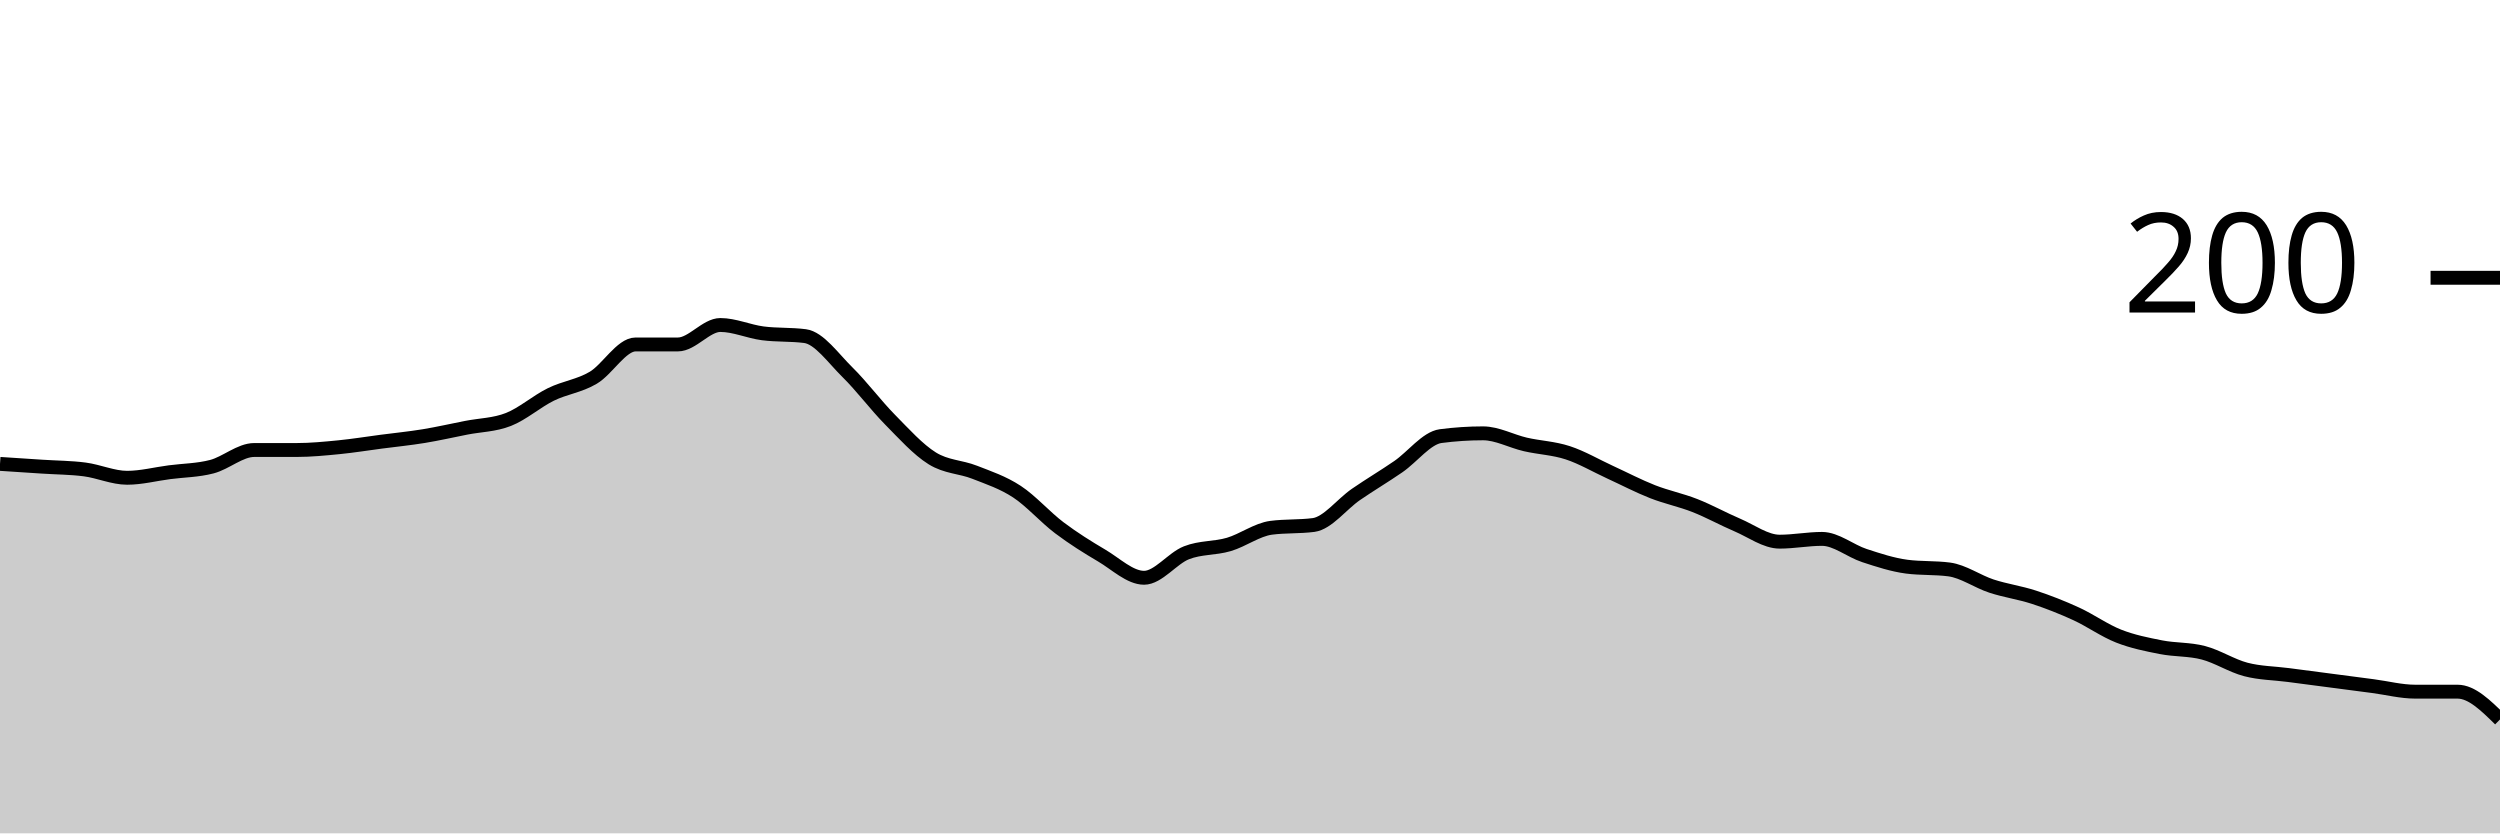
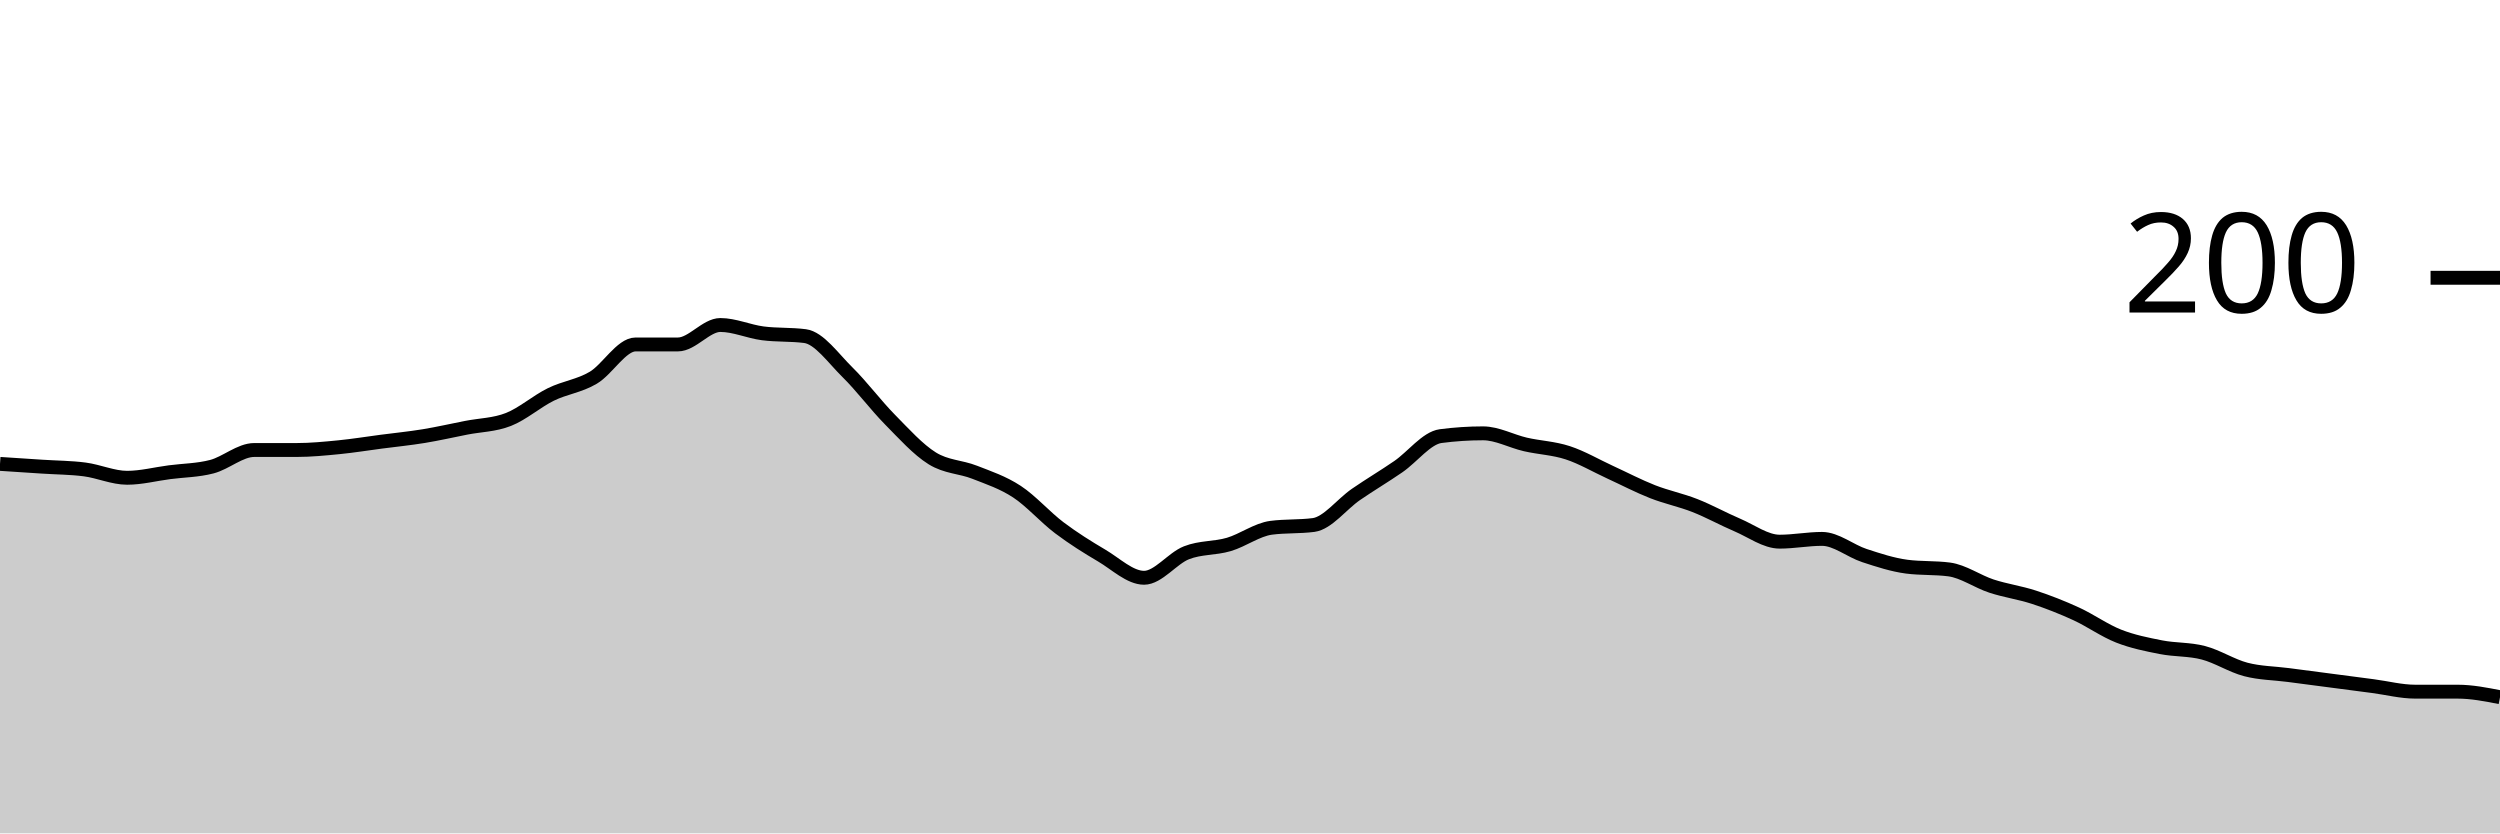
<svg xmlns="http://www.w3.org/2000/svg" viewBox="0 0 180 60">
  <g transform="translate(0,20)">
-     <path class="area" fill="rgba(0, 0, 0, 0.2)" d="M0,13.4C1.017,13.467,2.034,13.533,3.051,13.6C4.068,13.667,5.085,13.667,6.102,13.8C7.119,13.933,8.136,14.4,9.153,14.4C10.169,14.4,11.186,14.133,12.203,14C13.22,13.867,14.237,13.867,15.254,13.6C16.271,13.333,17.288,12.4,18.305,12.4C19.322,12.4,20.339,12.4,21.356,12.4C22.373,12.4,23.39,12.3,24.407,12.2C25.424,12.1,26.441,11.933,27.458,11.8C28.475,11.667,29.492,11.567,30.508,11.4C31.525,11.233,32.542,11,33.559,10.8C34.576,10.6,35.593,10.6,36.61,10.2C37.627,9.8,38.644,8.9,39.661,8.4C40.678,7.9,41.695,7.8,42.712,7.2C43.729,6.6,44.746,4.8,45.763,4.8C46.78,4.8,47.797,4.8,48.814,4.8C49.831,4.8,50.847,3.4,51.864,3.4C52.881,3.4,53.898,3.867,54.915,4C55.932,4.133,56.949,4.067,57.966,4.2C58.983,4.333,60,5.8,61.017,6.8C62.034,7.8,63.051,9.167,64.068,10.2C65.085,11.233,66.102,12.367,67.119,13C68.136,13.633,69.153,13.6,70.169,14C71.186,14.4,72.203,14.733,73.22,15.4C74.237,16.067,75.254,17.233,76.271,18C77.288,18.767,78.305,19.4,79.322,20C80.339,20.6,81.356,21.6,82.373,21.6C83.39,21.6,84.407,20.2,85.424,19.8C86.441,19.4,87.458,19.5,88.475,19.2C89.492,18.9,90.508,18.133,91.525,18C92.542,17.867,93.559,17.933,94.576,17.8C95.593,17.667,96.61,16.3,97.627,15.6C98.644,14.9,99.661,14.3,100.678,13.6C101.695,12.9,102.712,11.533,103.729,11.4C104.746,11.267,105.763,11.2,106.78,11.2C107.797,11.2,108.814,11.767,109.831,12C110.847,12.233,111.864,12.267,112.881,12.6C113.898,12.933,114.915,13.533,115.932,14C116.949,14.467,117.966,15,118.983,15.4C120,15.8,121.017,16,122.034,16.4C123.051,16.8,124.068,17.367,125.085,17.8C126.102,18.233,127.119,19,128.136,19C129.153,19,130.169,18.8,131.186,18.8C132.203,18.8,133.22,19.667,134.237,20C135.254,20.333,136.271,20.667,137.288,20.8C138.305,20.933,139.322,20.867,140.339,21C141.356,21.133,142.373,21.867,143.39,22.2C144.407,22.533,145.424,22.667,146.441,23C147.458,23.333,148.475,23.733,149.492,24.2C150.508,24.667,151.525,25.4,152.542,25.8C153.559,26.2,154.576,26.4,155.593,26.6C156.61,26.8,157.627,26.733,158.644,27C159.661,27.267,160.678,27.933,161.695,28.2C162.712,28.467,163.729,28.467,164.746,28.6C165.763,28.733,166.78,28.867,167.797,29C168.814,29.133,169.831,29.267,170.847,29.4C171.864,29.533,172.881,29.8,173.898,29.8C174.915,29.8,175.932,29.8,176.949,29.8C177.966,29.8,178.983,30.8,180,31.8L180,40C178.983,40,177.966,40,176.949,40C175.932,40,174.915,40,173.898,40C172.881,40,171.864,40,170.847,40C169.831,40,168.814,40,167.797,40C166.78,40,165.763,40,164.746,40C163.729,40,162.712,40,161.695,40C160.678,40,159.661,40,158.644,40C157.627,40,156.61,40,155.593,40C154.576,40,153.559,40,152.542,40C151.525,40,150.508,40,149.492,40C148.475,40,147.458,40,146.441,40C145.424,40,144.407,40,143.39,40C142.373,40,141.356,40,140.339,40C139.322,40,138.305,40,137.288,40C136.271,40,135.254,40,134.237,40C133.22,40,132.203,40,131.186,40C130.169,40,129.153,40,128.136,40C127.119,40,126.102,40,125.085,40C124.068,40,123.051,40,122.034,40C121.017,40,120,40,118.983,40C117.966,40,116.949,40,115.932,40C114.915,40,113.898,40,112.881,40C111.864,40,110.847,40,109.831,40C108.814,40,107.797,40,106.78,40C105.763,40,104.746,40,103.729,40C102.712,40,101.695,40,100.678,40C99.661,40,98.644,40,97.627,40C96.61,40,95.593,40,94.576,40C93.559,40,92.542,40,91.525,40C90.508,40,89.492,40,88.475,40C87.458,40,86.441,40,85.424,40C84.407,40,83.39,40,82.373,40C81.356,40,80.339,40,79.322,40C78.305,40,77.288,40,76.271,40C75.254,40,74.237,40,73.22,40C72.203,40,71.186,40,70.169,40C69.153,40,68.136,40,67.119,40C66.102,40,65.085,40,64.068,40C63.051,40,62.034,40,61.017,40C60,40,58.983,40,57.966,40C56.949,40,55.932,40,54.915,40C53.898,40,52.881,40,51.864,40C50.847,40,49.831,40,48.814,40C47.797,40,46.78,40,45.763,40C44.746,40,43.729,40,42.712,40C41.695,40,40.678,40,39.661,40C38.644,40,37.627,40,36.61,40C35.593,40,34.576,40,33.559,40C32.542,40,31.525,40,30.508,40C29.492,40,28.475,40,27.458,40C26.441,40,25.424,40,24.407,40C23.39,40,22.373,40,21.356,40C20.339,40,19.322,40,18.305,40C17.288,40,16.271,40,15.254,40C14.237,40,13.22,40,12.203,40C11.186,40,10.169,40,9.153,40C8.136,40,7.119,40,6.102,40C5.085,40,4.068,40,3.051,40C2.034,40,1.017,40,0,40Z" />
-     <path class="line" stroke="black" fill="none" d="M0,13.4C1.017,13.467,2.034,13.533,3.051,13.6C4.068,13.667,5.085,13.667,6.102,13.8C7.119,13.933,8.136,14.4,9.153,14.4C10.169,14.4,11.186,14.133,12.203,14C13.22,13.867,14.237,13.867,15.254,13.6C16.271,13.333,17.288,12.4,18.305,12.4C19.322,12.4,20.339,12.4,21.356,12.4C22.373,12.4,23.39,12.3,24.407,12.2C25.424,12.1,26.441,11.933,27.458,11.8C28.475,11.667,29.492,11.567,30.508,11.4C31.525,11.233,32.542,11,33.559,10.8C34.576,10.6,35.593,10.6,36.61,10.2C37.627,9.8,38.644,8.9,39.661,8.4C40.678,7.9,41.695,7.8,42.712,7.2C43.729,6.6,44.746,4.8,45.763,4.8C46.78,4.8,47.797,4.8,48.814,4.8C49.831,4.8,50.847,3.4,51.864,3.4C52.881,3.4,53.898,3.867,54.915,4C55.932,4.133,56.949,4.067,57.966,4.2C58.983,4.333,60,5.8,61.017,6.8C62.034,7.8,63.051,9.167,64.068,10.2C65.085,11.233,66.102,12.367,67.119,13C68.136,13.633,69.153,13.6,70.169,14C71.186,14.4,72.203,14.733,73.22,15.4C74.237,16.067,75.254,17.233,76.271,18C77.288,18.767,78.305,19.4,79.322,20C80.339,20.6,81.356,21.6,82.373,21.6C83.39,21.6,84.407,20.2,85.424,19.8C86.441,19.4,87.458,19.5,88.475,19.2C89.492,18.9,90.508,18.133,91.525,18C92.542,17.867,93.559,17.933,94.576,17.8C95.593,17.667,96.61,16.3,97.627,15.6C98.644,14.9,99.661,14.3,100.678,13.6C101.695,12.9,102.712,11.533,103.729,11.4C104.746,11.267,105.763,11.2,106.78,11.2C107.797,11.2,108.814,11.767,109.831,12C110.847,12.233,111.864,12.267,112.881,12.6C113.898,12.933,114.915,13.533,115.932,14C116.949,14.467,117.966,15,118.983,15.4C120,15.8,121.017,16,122.034,16.4C123.051,16.8,124.068,17.367,125.085,17.8C126.102,18.233,127.119,19,128.136,19C129.153,19,130.169,18.8,131.186,18.8C132.203,18.8,133.22,19.667,134.237,20C135.254,20.333,136.271,20.667,137.288,20.8C138.305,20.933,139.322,20.867,140.339,21C141.356,21.133,142.373,21.867,143.39,22.2C144.407,22.533,145.424,22.667,146.441,23C147.458,23.333,148.475,23.733,149.492,24.2C150.508,24.667,151.525,25.4,152.542,25.8C153.559,26.2,154.576,26.4,155.593,26.6C156.61,26.8,157.627,26.733,158.644,27C159.661,27.267,160.678,27.933,161.695,28.2C162.712,28.467,163.729,28.467,164.746,28.6C165.763,28.733,166.78,28.867,167.797,29C168.814,29.133,169.831,29.267,170.847,29.4C171.864,29.533,172.881,29.8,173.898,29.8C174.915,29.8,175.932,29.8,176.949,29.8C177.966,29.8,178.983,30.8,180,31.8" />
+     <path class="area" fill="rgba(0, 0, 0, 0.2)" d="M0,13.4C1.017,13.467,2.034,13.533,3.051,13.6C4.068,13.667,5.085,13.667,6.102,13.8C7.119,13.933,8.136,14.4,9.153,14.4C10.169,14.4,11.186,14.133,12.203,14C13.22,13.867,14.237,13.867,15.254,13.6C16.271,13.333,17.288,12.4,18.305,12.4C19.322,12.4,20.339,12.4,21.356,12.4C22.373,12.4,23.39,12.3,24.407,12.2C25.424,12.1,26.441,11.933,27.458,11.8C28.475,11.667,29.492,11.567,30.508,11.4C31.525,11.233,32.542,11,33.559,10.8C34.576,10.6,35.593,10.6,36.61,10.2C37.627,9.8,38.644,8.9,39.661,8.4C40.678,7.9,41.695,7.8,42.712,7.2C43.729,6.6,44.746,4.8,45.763,4.8C46.78,4.8,47.797,4.8,48.814,4.8C49.831,4.8,50.847,3.4,51.864,3.4C52.881,3.4,53.898,3.867,54.915,4C55.932,4.133,56.949,4.067,57.966,4.2C58.983,4.333,60,5.8,61.017,6.8C62.034,7.8,63.051,9.167,64.068,10.2C65.085,11.233,66.102,12.367,67.119,13C68.136,13.633,69.153,13.6,70.169,14C71.186,14.4,72.203,14.733,73.22,15.4C74.237,16.067,75.254,17.233,76.271,18C77.288,18.767,78.305,19.4,79.322,20C80.339,20.6,81.356,21.6,82.373,21.6C83.39,21.6,84.407,20.2,85.424,19.8C86.441,19.4,87.458,19.5,88.475,19.2C89.492,18.9,90.508,18.133,91.525,18C92.542,17.867,93.559,17.933,94.576,17.8C95.593,17.667,96.61,16.3,97.627,15.6C98.644,14.9,99.661,14.3,100.678,13.6C101.695,12.9,102.712,11.533,103.729,11.4C104.746,11.267,105.763,11.2,106.78,11.2C107.797,11.2,108.814,11.767,109.831,12C110.847,12.233,111.864,12.267,112.881,12.6C113.898,12.933,114.915,13.533,115.932,14C116.949,14.467,117.966,15,118.983,15.4C120,15.8,121.017,16,122.034,16.4C123.051,16.8,124.068,17.367,125.085,17.8C126.102,18.233,127.119,19,128.136,19C129.153,19,130.169,18.8,131.186,18.8C132.203,18.8,133.22,19.667,134.237,20C135.254,20.333,136.271,20.667,137.288,20.8C138.305,20.933,139.322,20.867,140.339,21C141.356,21.133,142.373,21.867,143.39,22.2C144.407,22.533,145.424,22.667,146.441,23C147.458,23.333,148.475,23.733,149.492,24.2C150.508,24.667,151.525,25.4,152.542,25.8C153.559,26.2,154.576,26.4,155.593,26.6C156.61,26.8,157.627,26.733,158.644,27C159.661,27.267,160.678,27.933,161.695,28.2C162.712,28.467,163.729,28.467,164.746,28.6C165.763,28.733,166.78,28.867,167.797,29C168.814,29.133,169.831,29.267,170.847,29.4C171.864,29.533,172.881,29.8,173.898,29.8C174.915,29.8,175.932,29.8,176.949,29.8C177.966,29.8,178.983,30,180,30.2L180,40C178.983,40,177.966,40,176.949,40C175.932,40,174.915,40,173.898,40C172.881,40,171.864,40,170.847,40C169.831,40,168.814,40,167.797,40C166.78,40,165.763,40,164.746,40C163.729,40,162.712,40,161.695,40C160.678,40,159.661,40,158.644,40C157.627,40,156.61,40,155.593,40C154.576,40,153.559,40,152.542,40C151.525,40,150.508,40,149.492,40C148.475,40,147.458,40,146.441,40C145.424,40,144.407,40,143.39,40C142.373,40,141.356,40,140.339,40C139.322,40,138.305,40,137.288,40C136.271,40,135.254,40,134.237,40C133.22,40,132.203,40,131.186,40C130.169,40,129.153,40,128.136,40C127.119,40,126.102,40,125.085,40C124.068,40,123.051,40,122.034,40C121.017,40,120,40,118.983,40C117.966,40,116.949,40,115.932,40C114.915,40,113.898,40,112.881,40C111.864,40,110.847,40,109.831,40C108.814,40,107.797,40,106.78,40C105.763,40,104.746,40,103.729,40C102.712,40,101.695,40,100.678,40C99.661,40,98.644,40,97.627,40C96.61,40,95.593,40,94.576,40C93.559,40,92.542,40,91.525,40C90.508,40,89.492,40,88.475,40C87.458,40,86.441,40,85.424,40C84.407,40,83.39,40,82.373,40C81.356,40,80.339,40,79.322,40C78.305,40,77.288,40,76.271,40C75.254,40,74.237,40,73.22,40C72.203,40,71.186,40,70.169,40C69.153,40,68.136,40,67.119,40C66.102,40,65.085,40,64.068,40C63.051,40,62.034,40,61.017,40C60,40,58.983,40,57.966,40C56.949,40,55.932,40,54.915,40C53.898,40,52.881,40,51.864,40C50.847,40,49.831,40,48.814,40C47.797,40,46.78,40,45.763,40C44.746,40,43.729,40,42.712,40C41.695,40,40.678,40,39.661,40C38.644,40,37.627,40,36.61,40C35.593,40,34.576,40,33.559,40C32.542,40,31.525,40,30.508,40C29.492,40,28.475,40,27.458,40C26.441,40,25.424,40,24.407,40C23.39,40,22.373,40,21.356,40C20.339,40,19.322,40,18.305,40C17.288,40,16.271,40,15.254,40C14.237,40,13.22,40,12.203,40C11.186,40,10.169,40,9.153,40C8.136,40,7.119,40,6.102,40C5.085,40,4.068,40,3.051,40C2.034,40,1.017,40,0,40Z" />
+     <path class="line" stroke="black" fill="none" d="M0,13.4C1.017,13.467,2.034,13.533,3.051,13.6C4.068,13.667,5.085,13.667,6.102,13.8C7.119,13.933,8.136,14.4,9.153,14.4C10.169,14.4,11.186,14.133,12.203,14C13.22,13.867,14.237,13.867,15.254,13.6C16.271,13.333,17.288,12.4,18.305,12.4C19.322,12.4,20.339,12.4,21.356,12.4C22.373,12.4,23.39,12.3,24.407,12.2C25.424,12.1,26.441,11.933,27.458,11.8C28.475,11.667,29.492,11.567,30.508,11.4C31.525,11.233,32.542,11,33.559,10.8C34.576,10.6,35.593,10.6,36.61,10.2C37.627,9.8,38.644,8.9,39.661,8.4C40.678,7.9,41.695,7.8,42.712,7.2C43.729,6.6,44.746,4.8,45.763,4.8C46.78,4.8,47.797,4.8,48.814,4.8C49.831,4.8,50.847,3.4,51.864,3.4C52.881,3.4,53.898,3.867,54.915,4C55.932,4.133,56.949,4.067,57.966,4.2C58.983,4.333,60,5.8,61.017,6.8C62.034,7.8,63.051,9.167,64.068,10.2C65.085,11.233,66.102,12.367,67.119,13C68.136,13.633,69.153,13.6,70.169,14C71.186,14.4,72.203,14.733,73.22,15.4C74.237,16.067,75.254,17.233,76.271,18C77.288,18.767,78.305,19.4,79.322,20C80.339,20.6,81.356,21.6,82.373,21.6C83.39,21.6,84.407,20.2,85.424,19.8C86.441,19.4,87.458,19.5,88.475,19.2C89.492,18.9,90.508,18.133,91.525,18C92.542,17.867,93.559,17.933,94.576,17.8C95.593,17.667,96.61,16.3,97.627,15.6C98.644,14.9,99.661,14.3,100.678,13.6C101.695,12.9,102.712,11.533,103.729,11.4C104.746,11.267,105.763,11.2,106.78,11.2C107.797,11.2,108.814,11.767,109.831,12C110.847,12.233,111.864,12.267,112.881,12.6C113.898,12.933,114.915,13.533,115.932,14C116.949,14.467,117.966,15,118.983,15.4C120,15.8,121.017,16,122.034,16.4C123.051,16.8,124.068,17.367,125.085,17.8C126.102,18.233,127.119,19,128.136,19C129.153,19,130.169,18.8,131.186,18.8C132.203,18.8,133.22,19.667,134.237,20C135.254,20.333,136.271,20.667,137.288,20.8C138.305,20.933,139.322,20.867,140.339,21C141.356,21.133,142.373,21.867,143.39,22.2C144.407,22.533,145.424,22.667,146.441,23C147.458,23.333,148.475,23.733,149.492,24.2C150.508,24.667,151.525,25.4,152.542,25.8C153.559,26.2,154.576,26.4,155.593,26.6C156.61,26.8,157.627,26.733,158.644,27C159.661,27.267,160.678,27.933,161.695,28.2C162.712,28.467,163.729,28.467,164.746,28.6C165.763,28.733,166.78,28.867,167.797,29C168.814,29.133,169.831,29.267,170.847,29.4C171.864,29.533,172.881,29.8,173.898,29.8C174.915,29.8,175.932,29.8,176.949,29.8C177.966,29.8,178.983,30,180,30.2" />
    <path class="axis-ceiling" stroke-width="1" stroke="black" fill="none" d="M175,0L180,0" />
    <text class="axis-ceiling-label" font-family="sans-serif" text-anchor="end" font-size="10px" x="170" y="2.5">200</text>
  </g>
</svg>
